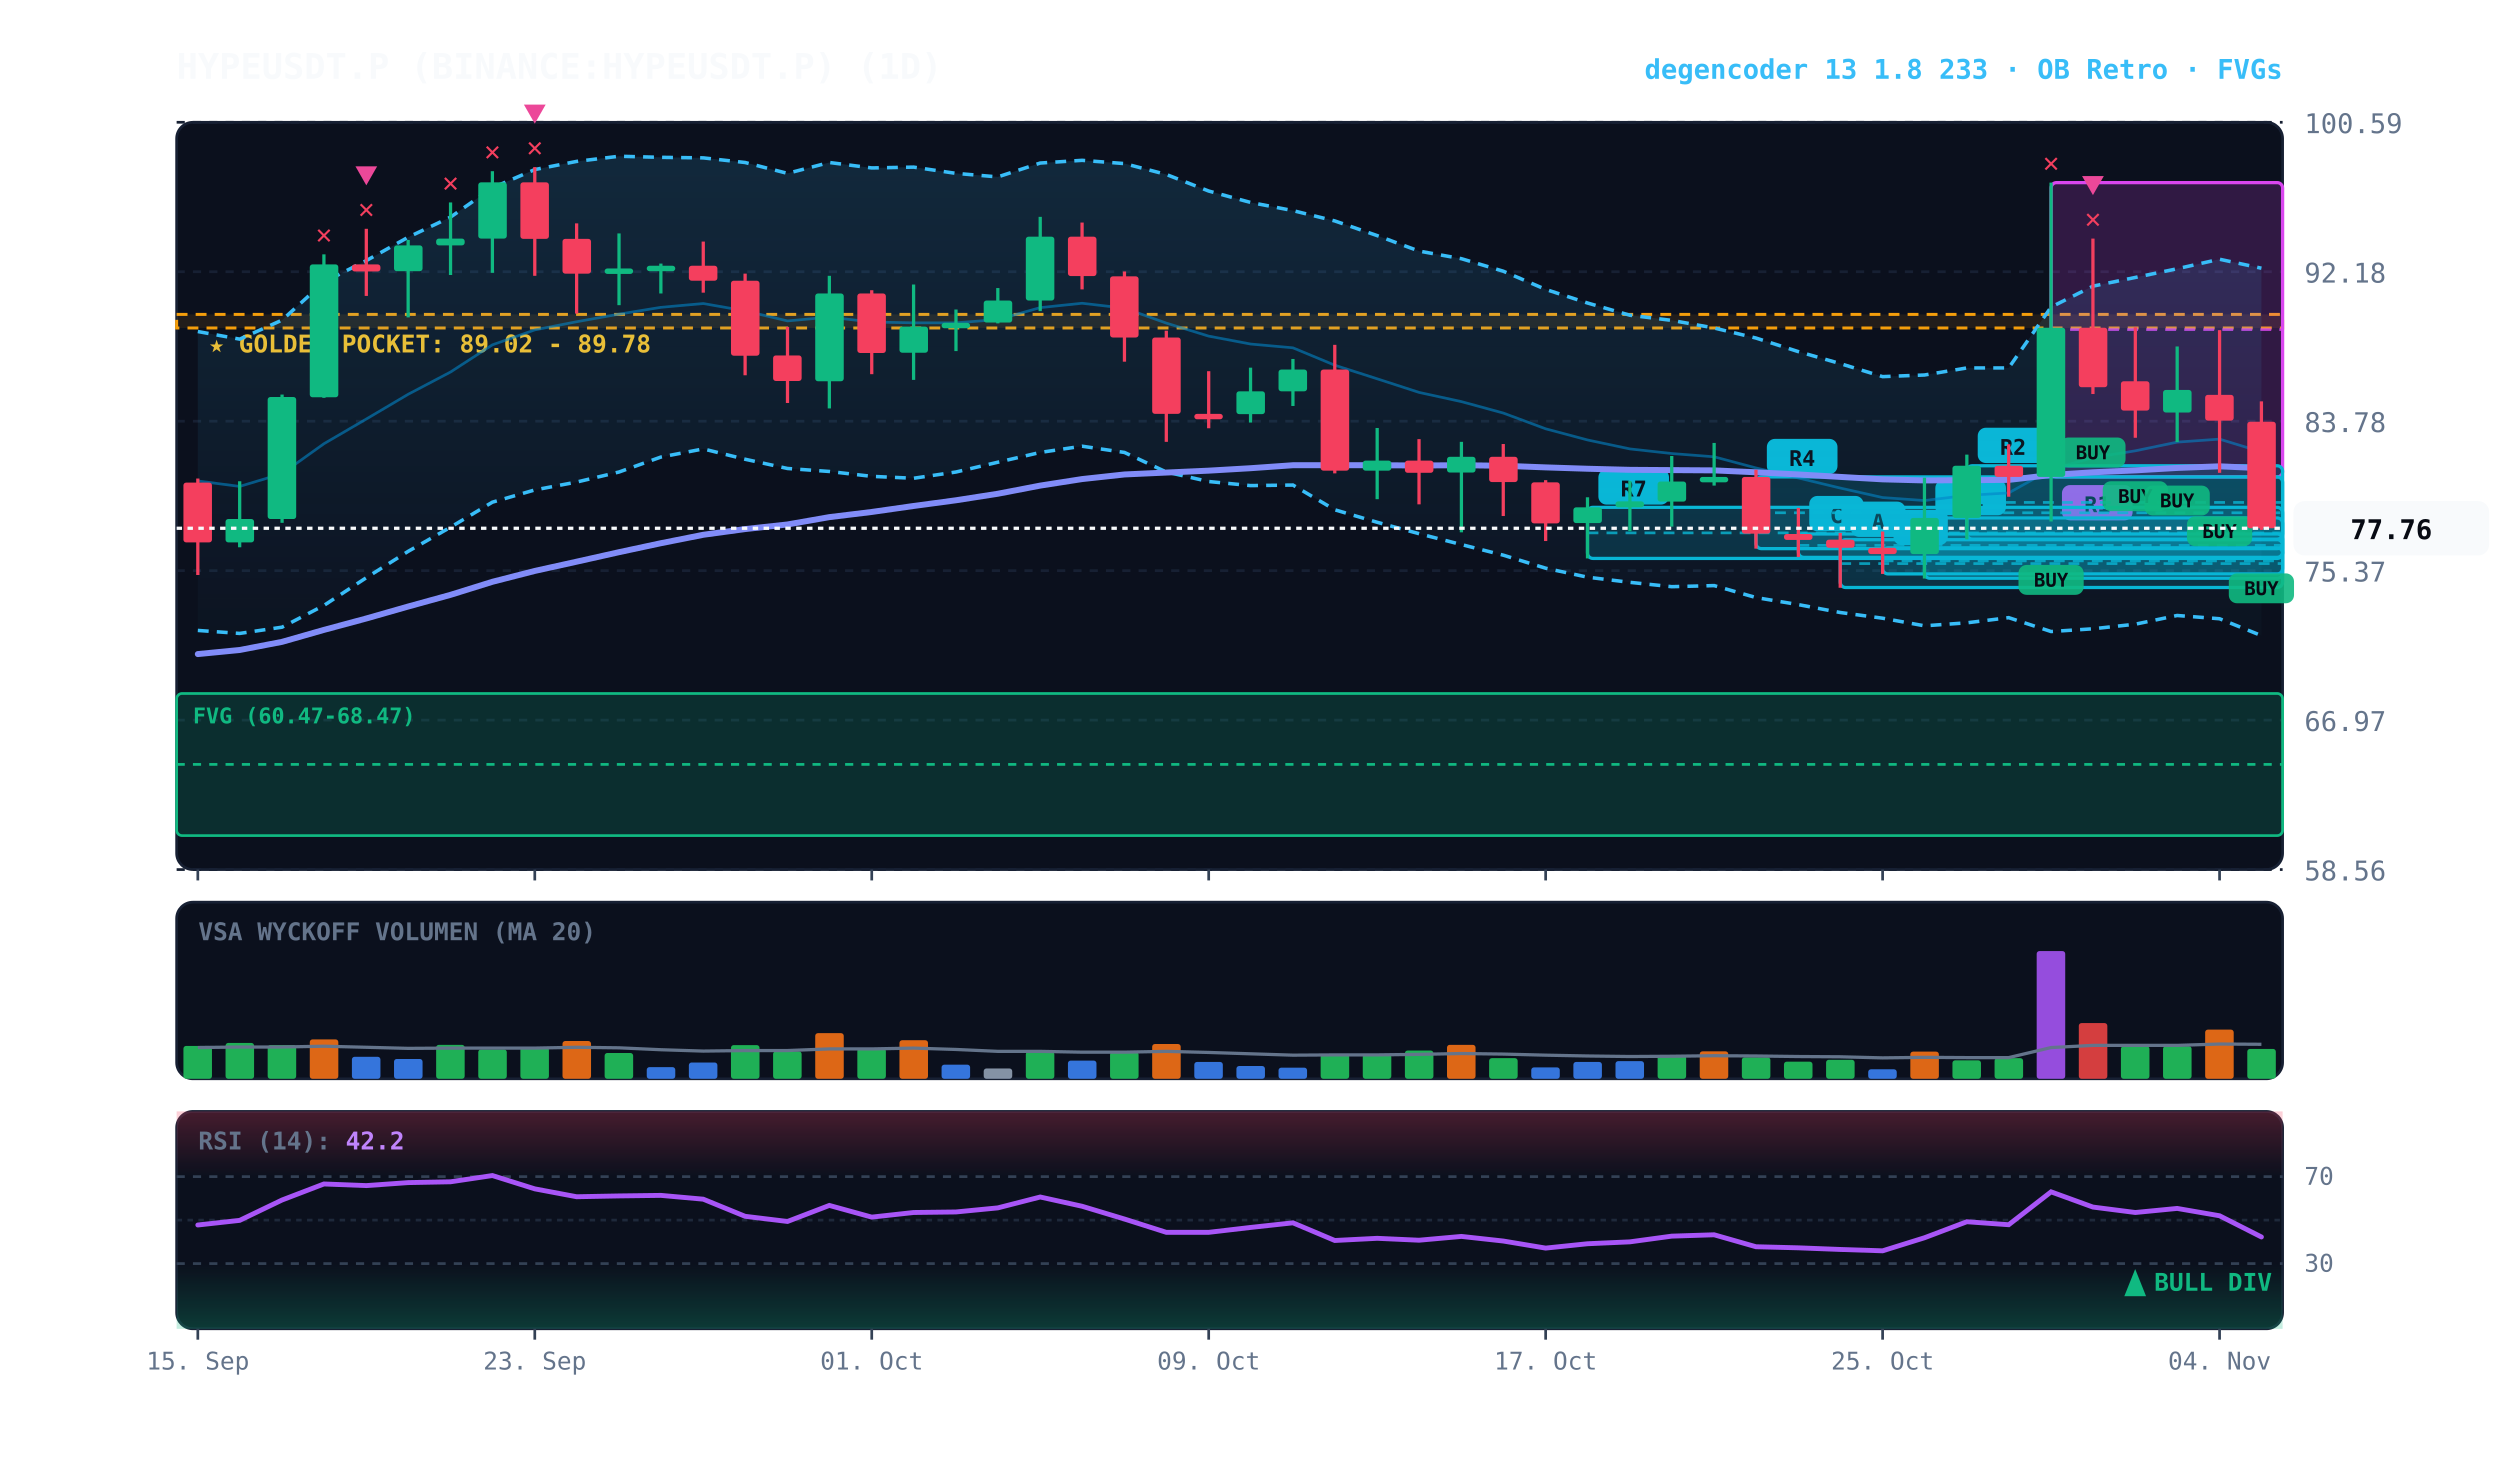
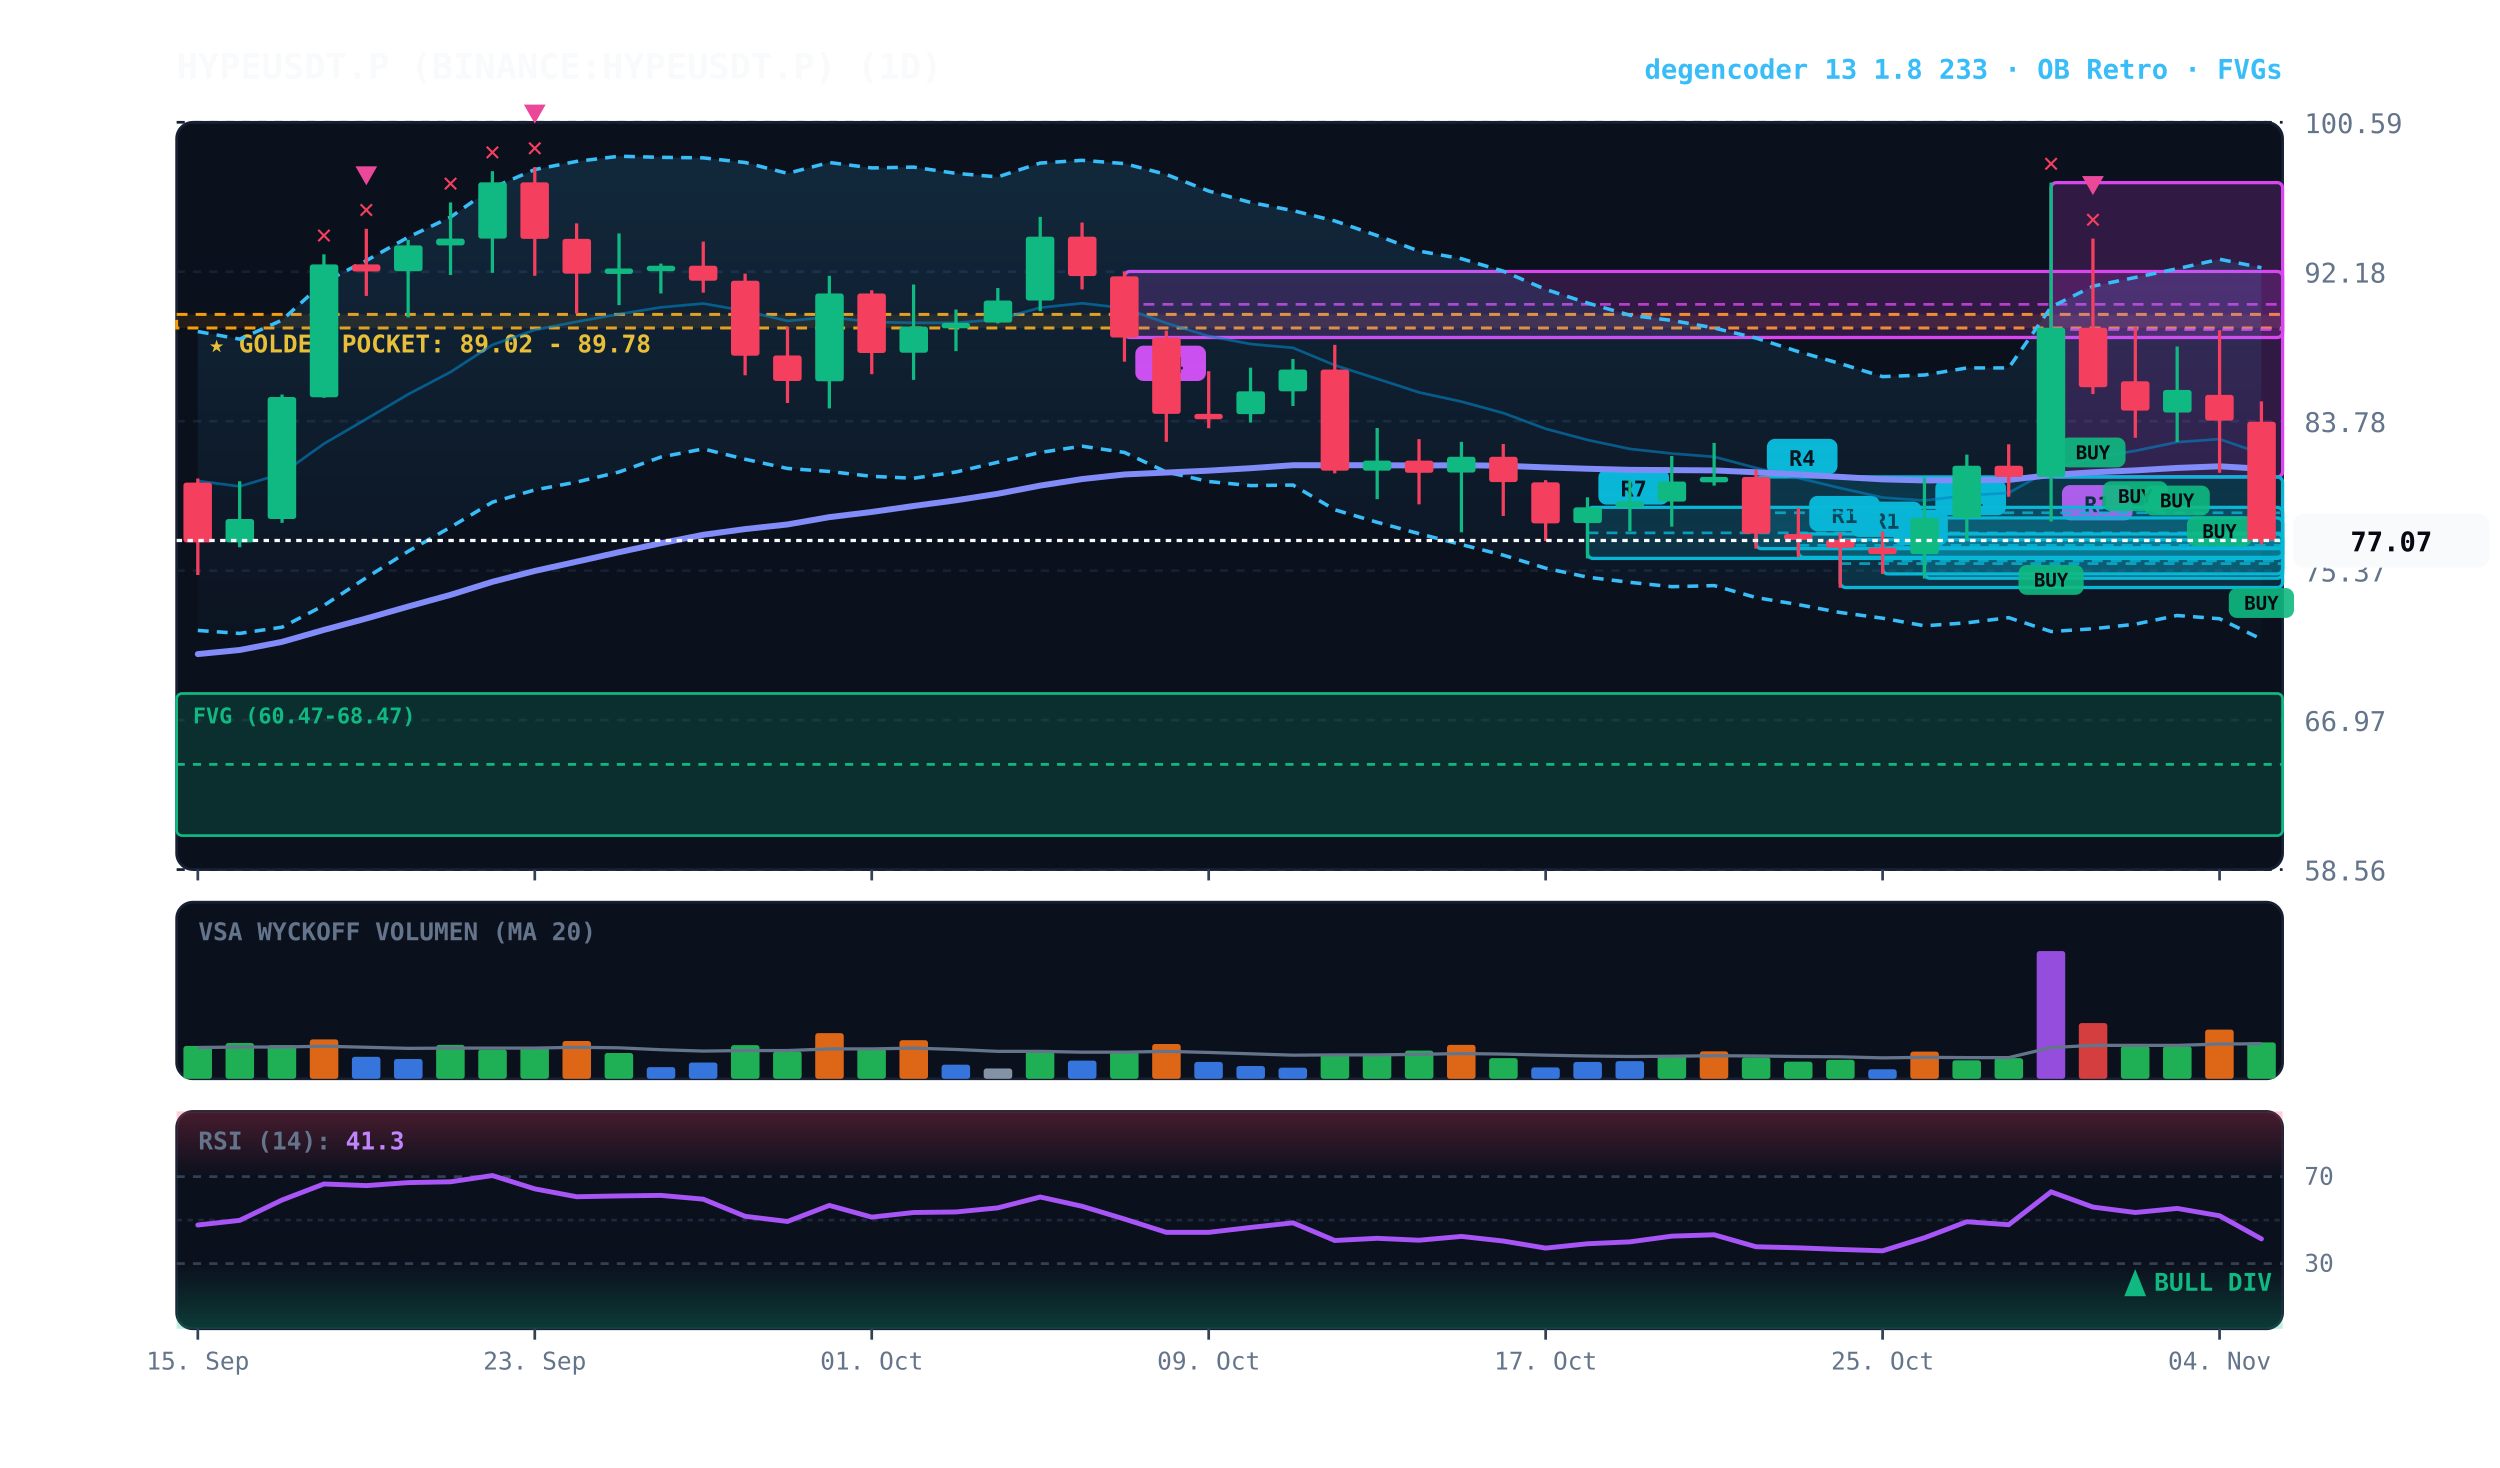
<svg xmlns="http://www.w3.org/2000/svg" viewBox="0 0 920 540" width="100%" height="100%" style="background:#070a13; font-family:'JetBrains Mono', monospace;">
  <defs>
    <linearGradient id="cloud-grad" x1="0%" y1="0%" x2="0%" y2="100%">
      <stop offset="0%" stop-color="#38bdf8" stop-opacity="0.14" />
      <stop offset="100%" stop-color="#38bdf8" stop-opacity="0.02" />
    </linearGradient>
    <linearGradient id="rsi-overbought" x1="0%" y1="0%" x2="0%" y2="100%">
      <stop offset="0%" stop-color="#f43f5e" stop-opacity="0.25" />
      <stop offset="100%" stop-color="#f43f5e" stop-opacity="0.0" />
    </linearGradient>
    <linearGradient id="rsi-oversold" x1="0%" y1="0%" x2="0%" y2="100%">
      <stop offset="0%" stop-color="#10b981" stop-opacity="0.0" />
      <stop offset="100%" stop-color="#10b981" stop-opacity="0.25" />
    </linearGradient>
  </defs>
  <rect x="65" y="45" width="775" height="275" fill="#0b101d" rx="6" stroke="#172033" stroke-width="1" />
  <rect x="65" y="332" width="775" height="65" fill="#0b101d" rx="6" stroke="#172033" stroke-width="1" />
  <rect x="65" y="409" width="775" height="80" fill="#0b101d" rx="6" stroke="#172033" stroke-width="1" />
  <line x1="65" y1="320.0" x2="840" y2="320.0" stroke="#172033" stroke-dasharray="3,3" stroke-width="1" />
  <text x="848" y="324.0" fill="#64748b" font-size="10" text-anchor="start">58.56</text>
  <line x1="65" y1="265.0" x2="840" y2="265.0" stroke="#172033" stroke-dasharray="3,3" stroke-width="1" />
  <text x="848" y="269.0" fill="#64748b" font-size="10" text-anchor="start">66.97</text>
  <line x1="65" y1="210.0" x2="840" y2="210.0" stroke="#172033" stroke-dasharray="3,3" stroke-width="1" />
  <text x="848" y="214.0" fill="#64748b" font-size="10" text-anchor="start">75.37</text>
  <line x1="65" y1="155.0" x2="840" y2="155.0" stroke="#172033" stroke-dasharray="3,3" stroke-width="1" />
  <text x="848" y="159.0" fill="#64748b" font-size="10" text-anchor="start">83.78</text>
  <line x1="65" y1="100.0" x2="840" y2="100.0" stroke="#172033" stroke-dasharray="3,3" stroke-width="1" />
  <text x="848" y="104.0" fill="#64748b" font-size="10" text-anchor="start">92.18</text>
  <line x1="65" y1="45.0" x2="840" y2="45.0" stroke="#172033" stroke-dasharray="3,3" stroke-width="1" />
  <text x="848" y="49.0" fill="#64748b" font-size="10" text-anchor="start">100.59</text>
  <rect x="65" y="115.7" width="775" height="5.0" fill="rgba(245, 158, 11, 0.10)" stroke="#f59e0b" stroke-dasharray="4,3" stroke-width="1.1" />
  <text x="77" y="129.7" fill="#fbbf24" font-size="9" font-weight="bold">★ GOLDEN POCKET: 89.02 - 89.78</text>
  <rect x="65.0" y="255.2" width="775.0" height="52.3" fill="rgba(16, 185, 129, 0.18)" stroke="#10b981" stroke-width="1" rx="2" />
  <line x1="65.0" y1="281.3" x2="840" y2="281.3" stroke="#10b981" stroke-dasharray="3,3" stroke-width="1" />
  <text x="71.0" y="266.2" fill="#10b981" font-size="8" font-weight="bold">FVG (60.47-68.47)</text>
  <rect x="754.8" y="67.2" width="85.2" height="108.3" fill="rgba(217, 70, 239, 0.18)" stroke="#d946ef" stroke-width="1.2" rx="2" />
  <line x1="754.8" y1="121.3" x2="840" y2="121.3" stroke="#d946ef" stroke-dasharray="4,3" stroke-width="1.0" opacity="0.8" />
  <rect x="758.8" y="178.5" width="26" height="13" fill="#d946ef" rx="3" />
  <text x="771.8" y="188.5" fill="#070a13" font-size="8" font-weight="bold" text-anchor="middle">R1</text>
-   <rect x="723.8" y="171.4" width="116.2" height="27.0" fill="rgba(6, 182, 212, 0.18)" stroke="#06b6d4" stroke-width="1.2" rx="2" />
-   <line x1="723.8" y1="184.9" x2="840" y2="184.9" stroke="#06b6d4" stroke-dasharray="4,3" stroke-width="1.0" opacity="0.8" />
-   <rect x="727.8" y="157.4" width="26" height="13" fill="#06b6d4" rx="3" />
-   <text x="740.8" y="167.4" fill="#070a13" font-size="8" font-weight="bold" text-anchor="middle">R2</text>
  <rect x="708.2" y="190.6" width="131.8" height="22.2" fill="rgba(6, 182, 212, 0.18)" stroke="#06b6d4" stroke-width="1.2" rx="2" />
  <line x1="708.2" y1="201.7" x2="840" y2="201.7" stroke="#06b6d4" stroke-dasharray="4,3" stroke-width="1.0" opacity="0.8" />
  <rect x="712.2" y="176.6" width="26" height="13" fill="#06b6d4" rx="3" />
  <text x="725.2" y="186.6" fill="#070a13" font-size="8" font-weight="bold" text-anchor="middle">R1</text>
  <rect x="692.8" y="201.6" width="147.2" height="9.6" fill="rgba(6, 182, 212, 0.18)" stroke="#06b6d4" stroke-width="1.2" rx="2" />
  <line x1="692.8" y1="206.4" x2="840" y2="206.4" stroke="#06b6d4" stroke-dasharray="4,3" stroke-width="1.0" opacity="0.8" />
  <rect x="696.8" y="187.6" width="20" height="13" fill="#06b6d4" rx="3" />
  <text x="706.8" y="197.6" fill="#070a13" font-size="8" font-weight="bold" text-anchor="middle">B</text>
  <rect x="677.2" y="198.6" width="162.8" height="17.6" fill="rgba(6, 182, 212, 0.18)" stroke="#06b6d4" stroke-width="1.2" rx="2" />
  <line x1="677.2" y1="207.4" x2="840" y2="207.4" stroke="#06b6d4" stroke-dasharray="4,3" stroke-width="1.0" opacity="0.8" />
-   <rect x="681.2" y="184.6" width="20" height="13" fill="#06b6d4" rx="3" />
-   <text x="691.2" y="194.6" fill="#070a13" font-size="8" font-weight="bold" text-anchor="middle">A</text>
+   <rect x="681.2" y="184.6" width="26" height="13" fill="#06b6d4" rx="3" />
+   <text x="694.2" y="194.6" fill="#070a13" font-size="8" font-weight="bold" text-anchor="middle">R1</text>
  <rect x="661.8" y="196.5" width="178.2" height="8.6" fill="rgba(6, 182, 212, 0.18)" stroke="#06b6d4" stroke-width="1.2" rx="2" />
  <line x1="661.8" y1="200.7" x2="840" y2="200.7" stroke="#06b6d4" stroke-dasharray="4,3" stroke-width="1.0" opacity="0.8" />
-   <rect x="665.8" y="182.5" width="20" height="13" fill="#06b6d4" rx="3" />
-   <text x="675.8" y="192.5" fill="#070a13" font-size="8" font-weight="bold" text-anchor="middle">C</text>
+   <rect x="665.8" y="182.5" width="26" height="13" fill="#06b6d4" rx="3" />
+   <text x="678.8" y="192.5" fill="#070a13" font-size="8" font-weight="bold" text-anchor="middle">R1</text>
  <rect x="646.2" y="175.5" width="193.8" height="26.4" fill="rgba(6, 182, 212, 0.18)" stroke="#06b6d4" stroke-width="1.2" rx="2" />
  <line x1="646.2" y1="188.7" x2="840" y2="188.7" stroke="#06b6d4" stroke-dasharray="4,3" stroke-width="1.0" opacity="0.8" />
  <rect x="650.2" y="161.5" width="26" height="13" fill="#06b6d4" rx="3" />
  <text x="663.2" y="171.5" fill="#070a13" font-size="8" font-weight="bold" text-anchor="middle">R4</text>
  <rect x="584.2" y="186.7" width="255.8" height="18.8" fill="rgba(6, 182, 212, 0.18)" stroke="#06b6d4" stroke-width="1.2" rx="2" />
  <line x1="584.2" y1="196.1" x2="840" y2="196.1" stroke="#06b6d4" stroke-dasharray="4,3" stroke-width="1.0" opacity="0.8" />
  <rect x="588.2" y="172.7" width="26" height="13" fill="#06b6d4" rx="3" />
  <text x="601.2" y="182.7" fill="#070a13" font-size="8" font-weight="bold" text-anchor="middle">R7</text>
-   <polygon points="72.8,122.0 88.2,124.8 103.8,117.8 119.2,103.8 134.8,95.9 150.2,87.3 165.8,79.9 181.2,69.1 196.8,62.4 212.2,59.4 227.8,57.5 243.2,57.9 258.8,58.1 274.2,59.8 289.8,63.8 305.2,59.8 320.8,61.8 336.2,61.5 351.8,63.8 367.2,65.1 382.8,60.0 398.2,59.0 413.8,60.2 429.2,64.2 444.8,70.3 460.2,74.5 475.8,77.5 491.2,81.3 506.8,86.7 522.2,92.4 537.8,95.2 553.2,99.8 568.8,106.5 584.2,111.5 599.8,116.0 615.2,117.9 630.8,120.7 646.2,124.4 661.8,129.4 677.2,133.8 692.8,138.6 708.2,138.0 723.8,135.4 739.2,135.4 754.8,113.0 770.2,105.3 785.8,102.1 801.2,98.9 816.8,95.4 832.2,98.7 832.2,233.9 816.8,227.7 801.2,226.5 785.8,229.7 770.2,231.4 754.8,232.4 739.2,227.3 723.8,229.2 708.2,230.3 692.8,227.5 677.2,225.4 661.8,222.5 646.2,219.9 630.8,215.5 615.2,215.9 599.8,214.3 584.2,212.4 568.8,209.1 553.2,204.3 537.8,200.4 522.2,196.4 506.8,192.2 491.2,187.6 475.8,178.5 460.2,178.7 444.8,177.2 429.2,173.7 413.8,166.5 398.2,164.2 382.8,166.5 367.2,170.1 351.8,173.7 336.2,176.0 320.8,175.3 305.2,173.5 289.8,172.4 274.2,169.0 258.8,165.2 243.2,168.2 227.8,173.7 212.2,177.4 196.8,180.3 181.2,184.8 165.8,194.0 150.2,202.9 134.8,212.6 119.2,222.8 103.8,230.8 88.2,233.1 72.8,232.0" fill="url(#cloud-grad)" />
-   <polyline points="72.8,122.0 88.2,124.8 103.8,117.8 119.2,103.8 134.8,95.9 150.2,87.3 165.8,79.9 181.2,69.1 196.8,62.4 212.2,59.4 227.8,57.5 243.2,57.9 258.8,58.1 274.2,59.8 289.8,63.8 305.2,59.8 320.8,61.8 336.2,61.5 351.8,63.8 367.2,65.1 382.8,60.0 398.2,59.0 413.8,60.2 429.2,64.2 444.8,70.3 460.2,74.5 475.8,77.5 491.2,81.3 506.8,86.7 522.2,92.4 537.8,95.2 553.2,99.8 568.8,106.5 584.2,111.5 599.8,116.0 615.2,117.9 630.8,120.7 646.2,124.4 661.8,129.4 677.2,133.8 692.8,138.6 708.2,138.0 723.8,135.4 739.2,135.4 754.8,113.0 770.2,105.3 785.8,102.1 801.2,98.9 816.8,95.4 832.2,98.7" fill="none" stroke="#38bdf8" stroke-width="1.3" stroke-dasharray="4,3" />
-   <polyline points="72.8,232.0 88.2,233.1 103.8,230.8 119.2,222.8 134.8,212.6 150.2,202.9 165.8,194.0 181.2,184.8 196.8,180.3 212.2,177.4 227.8,173.7 243.2,168.2 258.8,165.2 274.2,169.0 289.8,172.4 305.2,173.5 320.8,175.3 336.2,176.0 351.8,173.7 367.2,170.1 382.8,166.5 398.2,164.2 413.8,166.5 429.2,173.7 444.8,177.2 460.2,178.7 475.8,178.5 491.2,187.6 506.8,192.2 522.2,196.4 537.8,200.4 553.2,204.3 568.8,209.1 584.2,212.4 599.8,214.3 615.2,215.9 630.8,215.5 646.2,219.9 661.8,222.5 677.2,225.4 692.8,227.5 708.2,230.3 723.8,229.2 739.2,227.3 754.8,232.4 770.2,231.4 785.8,229.7 801.2,226.5 816.8,227.7 832.2,233.9" fill="none" stroke="#38bdf8" stroke-width="1.3" stroke-dasharray="4,3" />
-   <polyline points="72.8,177.0 88.2,179.0 103.8,174.3 119.2,163.3 134.8,154.2 150.2,145.1 165.8,136.9 181.2,126.9 196.8,121.4 212.2,118.4 227.8,115.6 243.2,113.1 258.8,111.7 274.2,114.4 289.8,118.1 305.2,116.7 320.8,118.5 336.2,118.8 351.8,118.8 367.2,117.6 382.8,113.2 398.2,111.6 413.8,113.4 429.2,118.9 444.8,123.7 460.2,126.6 475.8,128.0 491.2,134.4 506.8,139.4 522.2,144.4 537.8,147.8 553.2,152.0 568.8,157.8 584.2,161.9 599.8,165.2 615.2,166.9 630.8,168.1 646.2,172.2 661.8,175.9 677.2,179.6 692.8,183.1 708.2,184.2 723.8,182.3 739.2,181.4 754.8,172.7 770.2,168.4 785.8,165.9 801.2,162.7 816.8,161.6 832.2,166.3" fill="none" stroke="#0284c7" stroke-width="1.0" stroke-opacity="0.6" />
-   <polyline points="72.8,240.7 88.2,239.2 103.8,236.2 119.2,231.8 134.8,227.6 150.2,223.2 165.8,218.9 181.2,214.1 196.8,210.1 212.2,206.7 227.8,203.2 243.2,199.9 258.8,196.8 274.2,194.7 289.8,193.0 305.2,190.3 320.8,188.4 336.2,186.2 351.8,184.1 367.2,181.7 382.8,178.7 398.2,176.3 413.8,174.6 429.2,173.9 444.8,173.2 460.2,172.3 475.8,171.2 491.2,171.2 506.8,171.2 522.2,171.3 537.8,171.2 553.2,171.4 568.8,172.0 584.2,172.5 599.8,172.9 615.2,173.0 630.8,173.1 646.2,173.8 661.8,174.6 677.2,175.5 692.8,176.4 708.2,176.8 723.8,176.7 739.2,176.6 754.8,174.8 770.2,173.8 785.8,173.1 801.2,172.2 816.8,171.6 832.2,172.3" fill="none" stroke="#818cf8" stroke-width="2.2" stroke-linecap="round" />
+   <rect x="413.8" y="99.9" width="426.2" height="24.3" fill="rgba(217, 70, 239, 0.18)" stroke="#d946ef" stroke-width="1.2" rx="2" />
+   <line x1="413.8" y1="112.0" x2="840" y2="112.0" stroke="#d946ef" stroke-dasharray="4,3" stroke-width="1.0" opacity="0.8" />
+   <rect x="417.8" y="127.2" width="26" height="13" fill="#d946ef" rx="3" />
+   <text x="430.8" y="137.2" fill="#070a13" font-size="8" font-weight="bold" text-anchor="middle">R4</text>
+   <polygon points="72.8,122.0 88.2,124.8 103.8,117.8 119.2,103.8 134.8,95.9 150.2,87.3 165.8,79.9 181.2,69.1 196.8,62.4 212.2,59.4 227.8,57.5 243.2,57.9 258.8,58.1 274.2,59.8 289.8,63.8 305.2,59.8 320.8,61.8 336.2,61.5 351.8,63.8 367.2,65.1 382.8,60.0 398.2,59.0 413.8,60.2 429.2,64.2 444.8,70.3 460.2,74.5 475.8,77.5 491.2,81.3 506.8,86.7 522.2,92.4 537.8,95.2 553.2,99.8 568.8,106.5 584.2,111.5 599.8,116.0 615.2,117.9 630.8,120.7 646.2,124.4 661.8,129.4 677.2,133.8 692.8,138.6 708.2,138.0 723.8,135.4 739.2,135.4 754.8,113.0 770.2,105.3 785.8,102.1 801.2,98.9 816.8,95.4 832.2,98.5 832.2,235.2 816.8,227.7 801.2,226.5 785.8,229.7 770.2,231.4 754.8,232.4 739.2,227.3 723.8,229.2 708.2,230.3 692.8,227.5 677.2,225.4 661.8,222.5 646.2,219.9 630.8,215.5 615.2,215.9 599.8,214.3 584.2,212.4 568.8,209.1 553.2,204.3 537.8,200.4 522.2,196.4 506.8,192.2 491.2,187.6 475.8,178.5 460.2,178.7 444.8,177.2 429.2,173.7 413.8,166.5 398.2,164.2 382.8,166.5 367.2,170.1 351.8,173.7 336.2,176.0 320.8,175.3 305.2,173.5 289.8,172.4 274.2,169.0 258.8,165.2 243.2,168.2 227.8,173.7 212.2,177.4 196.8,180.3 181.2,184.8 165.8,194.0 150.2,202.9 134.8,212.6 119.2,222.8 103.8,230.8 88.2,233.1 72.8,232.0" fill="url(#cloud-grad)" />
+   <polyline points="72.8,122.0 88.2,124.8 103.8,117.8 119.2,103.8 134.8,95.9 150.2,87.3 165.8,79.9 181.2,69.1 196.8,62.4 212.2,59.4 227.8,57.5 243.2,57.9 258.8,58.1 274.2,59.8 289.8,63.8 305.2,59.8 320.8,61.8 336.2,61.5 351.8,63.8 367.2,65.1 382.8,60.0 398.2,59.0 413.8,60.2 429.2,64.2 444.8,70.3 460.2,74.5 475.8,77.5 491.2,81.3 506.8,86.7 522.2,92.4 537.8,95.2 553.2,99.8 568.8,106.5 584.2,111.5 599.8,116.0 615.2,117.9 630.8,120.7 646.2,124.4 661.8,129.4 677.2,133.8 692.8,138.6 708.2,138.0 723.8,135.4 739.2,135.4 754.8,113.0 770.2,105.3 785.8,102.1 801.2,98.9 816.8,95.4 832.2,98.5" fill="none" stroke="#38bdf8" stroke-width="1.3" stroke-dasharray="4,3" />
+   <polyline points="72.8,232.0 88.2,233.1 103.8,230.8 119.2,222.8 134.8,212.6 150.2,202.9 165.8,194.0 181.2,184.8 196.8,180.3 212.2,177.4 227.8,173.7 243.2,168.2 258.8,165.2 274.2,169.0 289.8,172.4 305.2,173.5 320.8,175.3 336.2,176.0 351.8,173.7 367.2,170.1 382.8,166.5 398.2,164.2 413.8,166.5 429.2,173.7 444.8,177.2 460.2,178.7 475.8,178.5 491.2,187.6 506.8,192.2 522.2,196.4 537.8,200.4 553.2,204.3 568.8,209.1 584.2,212.4 599.8,214.3 615.2,215.9 630.8,215.5 646.2,219.9 661.8,222.5 677.2,225.4 692.8,227.5 708.2,230.3 723.8,229.2 739.2,227.3 754.8,232.4 770.2,231.4 785.8,229.7 801.2,226.5 816.8,227.7 832.2,235.2" fill="none" stroke="#38bdf8" stroke-width="1.3" stroke-dasharray="4,3" />
+   <polyline points="72.8,177.0 88.2,179.0 103.8,174.3 119.2,163.3 134.8,154.2 150.2,145.1 165.8,136.9 181.2,126.9 196.8,121.4 212.2,118.4 227.8,115.6 243.2,113.1 258.8,111.7 274.2,114.4 289.8,118.1 305.2,116.7 320.8,118.5 336.2,118.8 351.8,118.8 367.2,117.6 382.8,113.2 398.2,111.6 413.8,113.4 429.2,118.9 444.8,123.7 460.2,126.6 475.8,128.0 491.2,134.4 506.8,139.4 522.2,144.4 537.8,147.8 553.2,152.0 568.8,157.8 584.2,161.9 599.8,165.2 615.2,166.9 630.8,168.1 646.2,172.2 661.8,175.9 677.2,179.6 692.8,183.1 708.2,184.2 723.8,182.3 739.2,181.4 754.8,172.7 770.2,168.4 785.8,165.9 801.2,162.7 816.8,161.6 832.2,166.9" fill="none" stroke="#0284c7" stroke-width="1.0" stroke-opacity="0.6" />
+   <polyline points="72.8,240.7 88.2,239.2 103.8,236.2 119.2,231.8 134.8,227.6 150.2,223.2 165.8,218.9 181.2,214.1 196.8,210.1 212.2,206.7 227.8,203.2 243.2,199.9 258.8,196.8 274.2,194.7 289.8,193.0 305.2,190.3 320.8,188.4 336.2,186.2 351.8,184.1 367.2,181.7 382.8,178.7 398.2,176.3 413.8,174.6 429.2,173.9 444.8,173.2 460.2,172.3 475.8,171.2 491.2,171.2 506.8,171.2 522.2,171.3 537.8,171.2 553.2,171.4 568.8,172.0 584.2,172.5 599.8,172.9 615.2,173.0 630.8,173.1 646.2,173.8 661.8,174.6 677.2,175.5 692.8,176.4 708.2,176.8 723.8,176.7 739.2,176.6 754.8,174.8 770.2,173.8 785.8,173.1 801.2,172.2 816.8,171.6 832.2,172.5" fill="none" stroke="#818cf8" stroke-width="2.2" stroke-linecap="round" />
  <line x1="72.8" y1="176.1" x2="72.8" y2="211.6" stroke="#f43f5e" stroke-width="1.2" />
  <rect x="67.5" y="177.6" width="10.5" height="22.0" fill="#f43f5e" rx="1" />
  <line x1="88.2" y1="177.1" x2="88.2" y2="201.4" stroke="#10b981" stroke-width="1.2" />
  <rect x="83.0" y="191.0" width="10.5" height="8.6" fill="#10b981" rx="1" />
  <line x1="103.8" y1="145.2" x2="103.8" y2="192.4" stroke="#10b981" stroke-width="1.2" />
  <rect x="98.5" y="146.1" width="10.5" height="44.9" fill="#10b981" rx="1" />
  <line x1="119.2" y1="93.6" x2="119.2" y2="146.4" stroke="#10b981" stroke-width="1.2" />
  <rect x="114.0" y="97.3" width="10.5" height="48.9" fill="#10b981" rx="1" />
  <text x="119.2" y="89.6" fill="#f43f5e" font-size="10" font-weight="bold" text-anchor="middle">✕</text>
  <line x1="134.8" y1="84.2" x2="134.8" y2="108.9" stroke="#f43f5e" stroke-width="1.2" />
  <rect x="129.5" y="97.3" width="10.5" height="2.6" fill="#f43f5e" rx="1" />
  <text x="134.8" y="80.2" fill="#f43f5e" font-size="10" font-weight="bold" text-anchor="middle">✕</text>
  <polygon points="134.8,68.2 130.8,61.2 138.8,61.2" fill="#ec4899" />
  <line x1="150.2" y1="88.3" x2="150.2" y2="116.8" stroke="#10b981" stroke-width="1.2" />
  <rect x="145.0" y="90.3" width="10.5" height="9.5" fill="#10b981" rx="1" />
  <line x1="165.8" y1="74.5" x2="165.8" y2="101.2" stroke="#10b981" stroke-width="1.2" />
  <rect x="160.5" y="87.8" width="10.5" height="2.5" fill="#10b981" rx="1" />
  <text x="165.8" y="70.5" fill="#f43f5e" font-size="10" font-weight="bold" text-anchor="middle">✕</text>
  <line x1="181.2" y1="63.0" x2="181.2" y2="100.4" stroke="#10b981" stroke-width="1.2" />
  <rect x="176.0" y="67.1" width="10.5" height="20.7" fill="#10b981" rx="1" />
  <text x="181.2" y="59.0" fill="#f43f5e" font-size="10" font-weight="bold" text-anchor="middle">✕</text>
  <line x1="196.8" y1="61.5" x2="196.8" y2="101.5" stroke="#f43f5e" stroke-width="1.2" />
  <rect x="191.5" y="67.1" width="10.5" height="20.8" fill="#f43f5e" rx="1" />
  <text x="196.8" y="57.5" fill="#f43f5e" font-size="10" font-weight="bold" text-anchor="middle">✕</text>
  <polygon points="196.8,45.5 192.8,38.5 200.8,38.5" fill="#ec4899" />
  <line x1="212.2" y1="82.2" x2="212.2" y2="115.4" stroke="#f43f5e" stroke-width="1.2" />
  <rect x="207.0" y="87.9" width="10.5" height="12.8" fill="#f43f5e" rx="1" />
  <line x1="227.8" y1="85.9" x2="227.8" y2="112.3" stroke="#10b981" stroke-width="1.2" />
  <rect x="222.5" y="98.8" width="10.5" height="2.0" fill="#10b981" rx="1" />
  <line x1="243.2" y1="97.0" x2="243.2" y2="108.0" stroke="#10b981" stroke-width="1.2" />
  <rect x="238.0" y="97.8" width="10.5" height="2.0" fill="#10b981" rx="1" />
  <line x1="258.8" y1="88.9" x2="258.8" y2="107.7" stroke="#f43f5e" stroke-width="1.2" />
  <rect x="253.5" y="97.8" width="10.5" height="5.5" fill="#f43f5e" rx="1" />
  <line x1="274.2" y1="100.7" x2="274.2" y2="138.1" stroke="#f43f5e" stroke-width="1.2" />
  <rect x="269.0" y="103.3" width="10.5" height="27.6" fill="#f43f5e" rx="1" />
  <line x1="289.8" y1="120.3" x2="289.8" y2="148.3" stroke="#f43f5e" stroke-width="1.2" />
  <rect x="284.5" y="130.8" width="10.5" height="9.4" fill="#f43f5e" rx="1" />
  <line x1="305.2" y1="101.5" x2="305.2" y2="150.3" stroke="#10b981" stroke-width="1.2" />
  <rect x="300.0" y="108.0" width="10.5" height="32.3" fill="#10b981" rx="1" />
  <line x1="320.8" y1="106.8" x2="320.8" y2="137.7" stroke="#f43f5e" stroke-width="1.2" />
  <rect x="315.5" y="108.0" width="10.5" height="21.9" fill="#f43f5e" rx="1" />
  <line x1="336.2" y1="104.7" x2="336.2" y2="139.8" stroke="#10b981" stroke-width="1.2" />
  <rect x="331.0" y="120.2" width="10.5" height="9.6" fill="#10b981" rx="1" />
  <line x1="351.8" y1="113.9" x2="351.8" y2="129.2" stroke="#10b981" stroke-width="1.2" />
  <rect x="346.5" y="118.8" width="10.5" height="2.0" fill="#10b981" rx="1" />
  <line x1="367.2" y1="106.0" x2="367.2" y2="119.0" stroke="#10b981" stroke-width="1.2" />
  <rect x="362.0" y="110.6" width="10.5" height="8.1" fill="#10b981" rx="1" />
  <line x1="382.8" y1="79.8" x2="382.8" y2="114.5" stroke="#10b981" stroke-width="1.2" />
  <rect x="377.5" y="87.1" width="10.5" height="23.5" fill="#10b981" rx="1" />
  <line x1="398.2" y1="81.9" x2="398.2" y2="106.5" stroke="#f43f5e" stroke-width="1.2" />
  <rect x="393.0" y="87.1" width="10.5" height="14.5" fill="#f43f5e" rx="1" />
  <line x1="413.8" y1="99.9" x2="413.8" y2="133.1" stroke="#f43f5e" stroke-width="1.2" />
  <rect x="408.5" y="101.7" width="10.5" height="22.5" fill="#f43f5e" rx="1" />
  <line x1="429.2" y1="121.7" x2="429.2" y2="162.6" stroke="#f43f5e" stroke-width="1.2" />
  <rect x="424.0" y="124.2" width="10.5" height="28.1" fill="#f43f5e" rx="1" />
  <line x1="444.8" y1="136.6" x2="444.8" y2="157.6" stroke="#f43f5e" stroke-width="1.2" />
  <rect x="439.5" y="152.3" width="10.5" height="2.0" fill="#f43f5e" rx="1" />
  <line x1="460.2" y1="135.3" x2="460.2" y2="155.5" stroke="#10b981" stroke-width="1.2" />
  <rect x="455.0" y="144.0" width="10.5" height="8.4" fill="#10b981" rx="1" />
  <line x1="475.8" y1="132.1" x2="475.8" y2="149.4" stroke="#10b981" stroke-width="1.2" />
  <rect x="470.5" y="136.0" width="10.5" height="8.0" fill="#10b981" rx="1" />
  <line x1="491.2" y1="126.9" x2="491.2" y2="174.2" stroke="#f43f5e" stroke-width="1.2" />
  <rect x="486.0" y="136.0" width="10.5" height="37.2" fill="#f43f5e" rx="1" />
  <line x1="506.8" y1="157.5" x2="506.8" y2="183.7" stroke="#10b981" stroke-width="1.2" />
  <rect x="501.5" y="169.5" width="10.5" height="3.7" fill="#10b981" rx="1" />
  <line x1="522.2" y1="161.6" x2="522.2" y2="185.6" stroke="#f43f5e" stroke-width="1.2" />
  <rect x="517.0" y="169.5" width="10.5" height="4.5" fill="#f43f5e" rx="1" />
  <line x1="537.8" y1="162.6" x2="537.8" y2="195.9" stroke="#10b981" stroke-width="1.2" />
  <rect x="532.5" y="168.1" width="10.5" height="5.8" fill="#10b981" rx="1" />
  <line x1="553.2" y1="163.4" x2="553.2" y2="189.9" stroke="#f43f5e" stroke-width="1.2" />
  <rect x="548.0" y="168.1" width="10.5" height="9.3" fill="#f43f5e" rx="1" />
  <line x1="568.8" y1="176.7" x2="568.8" y2="199.1" stroke="#f43f5e" stroke-width="1.2" />
  <rect x="563.5" y="177.5" width="10.5" height="15.1" fill="#f43f5e" rx="1" />
  <line x1="584.2" y1="183.0" x2="584.2" y2="205.5" stroke="#10b981" stroke-width="1.2" />
  <rect x="579.0" y="186.7" width="10.5" height="5.8" fill="#10b981" rx="1" />
  <line x1="599.8" y1="177.0" x2="599.8" y2="195.5" stroke="#10b981" stroke-width="1.2" />
  <rect x="594.5" y="184.5" width="10.5" height="2.2" fill="#10b981" rx="1" />
  <line x1="615.2" y1="167.8" x2="615.2" y2="193.8" stroke="#10b981" stroke-width="1.2" />
  <rect x="610.0" y="177.2" width="10.5" height="7.4" fill="#10b981" rx="1" />
  <line x1="630.8" y1="163.0" x2="630.8" y2="178.7" stroke="#10b981" stroke-width="1.2" />
  <rect x="625.5" y="175.5" width="10.5" height="2.0" fill="#10b981" rx="1" />
  <line x1="646.2" y1="172.9" x2="646.2" y2="201.9" stroke="#f43f5e" stroke-width="1.2" />
  <rect x="641.0" y="175.5" width="10.5" height="20.9" fill="#f43f5e" rx="1" />
  <line x1="661.8" y1="186.9" x2="661.8" y2="205.0" stroke="#f43f5e" stroke-width="1.2" />
  <rect x="656.5" y="196.5" width="10.5" height="2.2" fill="#f43f5e" rx="1" />
  <line x1="677.2" y1="196.1" x2="677.2" y2="216.3" stroke="#f43f5e" stroke-width="1.2" />
  <rect x="672.0" y="198.6" width="10.5" height="3.0" fill="#f43f5e" rx="1" />
  <line x1="692.8" y1="195.6" x2="692.8" y2="211.2" stroke="#f43f5e" stroke-width="1.2" />
  <rect x="687.5" y="201.6" width="10.5" height="2.3" fill="#f43f5e" rx="1" />
  <line x1="708.2" y1="175.8" x2="708.2" y2="212.9" stroke="#10b981" stroke-width="1.2" />
  <rect x="703.0" y="190.6" width="10.5" height="13.3" fill="#10b981" rx="1" />
  <line x1="723.8" y1="167.3" x2="723.8" y2="198.5" stroke="#10b981" stroke-width="1.2" />
  <rect x="718.5" y="171.4" width="10.5" height="19.2" fill="#10b981" rx="1" />
  <line x1="739.2" y1="163.5" x2="739.2" y2="182.8" stroke="#f43f5e" stroke-width="1.2" />
  <rect x="734.0" y="171.4" width="10.5" height="4.1" fill="#f43f5e" rx="1" />
  <line x1="754.8" y1="67.2" x2="754.8" y2="191.9" stroke="#10b981" stroke-width="1.2" />
  <rect x="749.5" y="120.6" width="10.5" height="54.9" fill="#10b981" rx="1" />
  <rect x="742.8" y="207.9" width="24" height="11" fill="#10b981" rx="3" opacity="0.9" />
  <text x="754.8" y="215.9" fill="#070a13" font-size="7" font-weight="bold" text-anchor="middle">BUY</text>
  <text x="754.8" y="63.2" fill="#f43f5e" font-size="10" font-weight="bold" text-anchor="middle">✕</text>
  <line x1="770.2" y1="87.8" x2="770.2" y2="145.0" stroke="#f43f5e" stroke-width="1.2" />
  <rect x="765.0" y="120.6" width="10.5" height="21.9" fill="#f43f5e" rx="1" />
  <rect x="758.2" y="161.0" width="24" height="11" fill="#10b981" rx="3" opacity="0.9" />
  <text x="770.2" y="169.0" fill="#070a13" font-size="7" font-weight="bold" text-anchor="middle">BUY</text>
  <text x="770.2" y="83.8" fill="#f43f5e" font-size="10" font-weight="bold" text-anchor="middle">✕</text>
  <polygon points="770.2,71.8 766.2,64.8 774.2,64.8" fill="#ec4899" />
  <line x1="785.8" y1="120.4" x2="785.8" y2="161.1" stroke="#f43f5e" stroke-width="1.2" />
  <rect x="780.5" y="140.3" width="10.5" height="10.8" fill="#f43f5e" rx="1" />
  <rect x="773.8" y="177.1" width="24" height="11" fill="#10b981" rx="3" opacity="0.9" />
  <text x="785.8" y="185.1" fill="#070a13" font-size="7" font-weight="bold" text-anchor="middle">BUY</text>
  <line x1="801.2" y1="127.5" x2="801.2" y2="162.7" stroke="#10b981" stroke-width="1.2" />
  <rect x="796.0" y="143.5" width="10.5" height="8.3" fill="#10b981" rx="1" />
  <rect x="789.2" y="178.7" width="24" height="11" fill="#10b981" rx="3" opacity="0.9" />
  <text x="801.2" y="186.7" fill="#070a13" font-size="7" font-weight="bold" text-anchor="middle">BUY</text>
  <line x1="816.8" y1="121.5" x2="816.8" y2="174.0" stroke="#f43f5e" stroke-width="1.2" />
  <rect x="811.5" y="145.3" width="10.5" height="9.5" fill="#f43f5e" rx="1" />
  <rect x="804.8" y="190.0" width="24" height="11" fill="#10b981" rx="3" opacity="0.9" />
  <text x="816.8" y="198.0" fill="#070a13" font-size="7" font-weight="bold" text-anchor="middle">BUY</text>
-   <line x1="832.2" y1="147.7" x2="832.2" y2="195.0" stroke="#f43f5e" stroke-width="1.2" />
-   <rect x="827.0" y="155.2" width="10.5" height="39.2" fill="#f43f5e" rx="1" />
-   <rect x="820.2" y="211.0" width="24" height="11" fill="#10b981" rx="3" opacity="0.9" />
-   <text x="832.2" y="219.0" fill="#070a13" font-size="7" font-weight="bold" text-anchor="middle">BUY</text>
-   <line x1="65" y1="194.4" x2="840" y2="194.4" stroke="#f8fafc" stroke-width="1.2" stroke-dasharray="2,2" />
-   <rect x="844" y="184.4" width="72" height="20" fill="#f8fafc" rx="4" />
-   <text x="880" y="198.4" fill="#070a13" font-size="10" font-weight="bold" text-anchor="middle">77.76</text>
+   <line x1="832.2" y1="147.7" x2="832.2" y2="200.4" stroke="#f43f5e" stroke-width="1.2" />
+   <rect x="827.0" y="155.2" width="10.5" height="43.7" fill="#f43f5e" rx="1" />
+   <rect x="820.2" y="216.4" width="24" height="11" fill="#10b981" rx="3" opacity="0.9" />
+   <text x="832.2" y="224.4" fill="#070a13" font-size="7" font-weight="bold" text-anchor="middle">BUY</text>
+   <line x1="65" y1="198.9" x2="840" y2="198.9" stroke="#f8fafc" stroke-width="1.2" stroke-dasharray="2,2" />
+   <rect x="844" y="188.9" width="72" height="20" fill="#f8fafc" rx="4" />
+   <text x="880" y="202.9" fill="#070a13" font-size="10" font-weight="bold" text-anchor="middle">77.07</text>
  <text x="73" y="346" fill="#64748b" font-size="9" font-weight="bold">VSA WYCKOFF VOLUMEN (MA 20)</text>
  <rect x="67.5" y="384.9" width="10.5" height="12.1" fill="#22c55e" opacity="0.88" rx="1" />
  <rect x="83.0" y="383.8" width="10.5" height="13.2" fill="#22c55e" opacity="0.88" rx="1" />
  <rect x="98.5" y="384.6" width="10.5" height="12.4" fill="#22c55e" opacity="0.88" rx="1" />
  <rect x="114.0" y="382.5" width="10.5" height="14.5" fill="#f97316" opacity="0.88" rx="1" />
  <rect x="129.5" y="388.9" width="10.5" height="8.1" fill="#3b82f6" opacity="0.88" rx="1" />
  <rect x="145.0" y="389.7" width="10.5" height="7.3" fill="#3b82f6" opacity="0.88" rx="1" />
  <rect x="160.5" y="384.5" width="10.5" height="12.5" fill="#22c55e" opacity="0.88" rx="1" />
  <rect x="176.0" y="386.2" width="10.5" height="10.8" fill="#22c55e" opacity="0.88" rx="1" />
  <rect x="191.5" y="385.4" width="10.5" height="11.6" fill="#22c55e" opacity="0.88" rx="1" />
  <rect x="207.0" y="383.1" width="10.5" height="13.9" fill="#f97316" opacity="0.88" rx="1" />
  <rect x="222.5" y="387.5" width="10.5" height="9.5" fill="#22c55e" opacity="0.88" rx="1" />
  <rect x="238.0" y="392.7" width="10.5" height="4.3" fill="#3b82f6" opacity="0.88" rx="1" />
  <rect x="253.5" y="391.0" width="10.5" height="6.0" fill="#3b82f6" opacity="0.88" rx="1" />
  <rect x="269.0" y="384.6" width="10.5" height="12.4" fill="#22c55e" opacity="0.88" rx="1" />
  <rect x="284.5" y="386.9" width="10.5" height="10.1" fill="#22c55e" opacity="0.88" rx="1" />
  <rect x="300.0" y="380.2" width="10.5" height="16.8" fill="#f97316" opacity="0.88" rx="1" />
  <rect x="315.5" y="385.8" width="10.5" height="11.2" fill="#22c55e" opacity="0.88" rx="1" />
  <rect x="331.0" y="382.8" width="10.5" height="14.2" fill="#f97316" opacity="0.88" rx="1" />
  <rect x="346.5" y="391.8" width="10.5" height="5.2" fill="#3b82f6" opacity="0.88" rx="1" />
  <rect x="362.0" y="393.2" width="10.5" height="3.8" fill="#94a3b8" opacity="0.88" rx="1" />
  <rect x="377.5" y="387.0" width="10.5" height="10.0" fill="#22c55e" opacity="0.88" rx="1" />
  <rect x="393.0" y="390.3" width="10.5" height="6.7" fill="#3b82f6" opacity="0.88" rx="1" />
  <rect x="408.5" y="387.1" width="10.5" height="9.9" fill="#22c55e" opacity="0.88" rx="1" />
  <rect x="424.0" y="384.2" width="10.5" height="12.8" fill="#f97316" opacity="0.88" rx="1" />
  <rect x="439.5" y="390.8" width="10.5" height="6.2" fill="#3b82f6" opacity="0.88" rx="1" />
  <rect x="455.0" y="392.3" width="10.5" height="4.7" fill="#3b82f6" opacity="0.88" rx="1" />
  <rect x="470.5" y="392.9" width="10.5" height="4.1" fill="#3b82f6" opacity="0.88" rx="1" />
  <rect x="486.0" y="387.9" width="10.5" height="9.1" fill="#22c55e" opacity="0.88" rx="1" />
  <rect x="501.5" y="387.9" width="10.5" height="9.1" fill="#22c55e" opacity="0.88" rx="1" />
  <rect x="517.0" y="386.6" width="10.5" height="10.4" fill="#22c55e" opacity="0.88" rx="1" />
  <rect x="532.5" y="384.5" width="10.5" height="12.5" fill="#f97316" opacity="0.88" rx="1" />
  <rect x="548.0" y="389.4" width="10.5" height="7.6" fill="#22c55e" opacity="0.88" rx="1" />
  <rect x="563.5" y="392.8" width="10.5" height="4.2" fill="#3b82f6" opacity="0.88" rx="1" />
  <rect x="579.0" y="390.8" width="10.5" height="6.2" fill="#3b82f6" opacity="0.88" rx="1" />
  <rect x="594.5" y="390.5" width="10.5" height="6.5" fill="#3b82f6" opacity="0.88" rx="1" />
  <rect x="610.0" y="388.3" width="10.5" height="8.7" fill="#22c55e" opacity="0.88" rx="1" />
  <rect x="625.5" y="386.9" width="10.5" height="10.1" fill="#f97316" opacity="0.88" rx="1" />
  <rect x="641.0" y="389.1" width="10.5" height="7.9" fill="#22c55e" opacity="0.88" rx="1" />
  <rect x="656.5" y="390.7" width="10.5" height="6.3" fill="#22c55e" opacity="0.88" rx="1" />
  <rect x="672.0" y="390.0" width="10.5" height="7.0" fill="#22c55e" opacity="0.88" rx="1" />
  <rect x="687.5" y="393.5" width="10.5" height="3.5" fill="#3b82f6" opacity="0.88" rx="1" />
  <rect x="703.0" y="387.0" width="10.5" height="10.0" fill="#f97316" opacity="0.88" rx="1" />
  <rect x="718.5" y="390.2" width="10.5" height="6.8" fill="#22c55e" opacity="0.88" rx="1" />
  <rect x="734.0" y="389.4" width="10.5" height="7.6" fill="#22c55e" opacity="0.88" rx="1" />
  <rect x="749.5" y="350.0" width="10.5" height="47.0" fill="#a855f7" opacity="0.88" rx="1" />
  <rect x="765.0" y="376.5" width="10.5" height="20.5" fill="#ef4444" opacity="0.88" rx="1" />
  <rect x="780.5" y="385.0" width="10.5" height="12.0" fill="#22c55e" opacity="0.88" rx="1" />
  <rect x="796.0" y="385.0" width="10.5" height="12.0" fill="#22c55e" opacity="0.88" rx="1" />
  <rect x="811.5" y="378.9" width="10.5" height="18.1" fill="#f97316" opacity="0.88" rx="1" />
-   <rect x="827.0" y="386.0" width="10.5" height="11.0" fill="#22c55e" opacity="0.88" rx="1" />
-   <polyline points="72.8,385.5 88.2,385.3 103.8,385.3 119.2,385.0 134.8,385.4 150.2,385.8 165.8,385.7 181.2,385.7 196.8,385.7 212.2,385.4 227.8,385.6 243.2,386.3 258.8,386.8 274.2,386.6 289.8,386.6 305.2,386.0 320.8,386.0 336.2,385.7 351.8,386.2 367.2,386.9 382.8,386.9 398.2,387.2 413.8,387.2 429.2,386.9 444.8,387.3 460.2,387.8 475.8,388.3 491.2,388.2 506.8,388.2 522.2,388.0 537.8,387.7 553.2,387.9 568.8,388.3 584.2,388.6 599.8,388.8 615.2,388.7 630.8,388.5 646.2,388.6 661.8,388.8 677.2,388.9 692.8,389.3 708.2,389.1 723.8,389.2 739.2,389.2 754.8,385.5 770.2,384.7 785.8,384.7 801.2,384.7 816.8,384.2 832.2,384.3" fill="none" stroke="#64748b" stroke-width="1.2" />
+   <rect x="827.0" y="383.6" width="10.5" height="13.4" fill="#22c55e" opacity="0.88" rx="1" />
+   <polyline points="72.8,385.5 88.2,385.3 103.8,385.3 119.2,385.0 134.8,385.4 150.2,385.8 165.8,385.7 181.2,385.7 196.8,385.7 212.2,385.4 227.8,385.6 243.2,386.3 258.8,386.8 274.2,386.6 289.8,386.6 305.2,386.0 320.8,386.0 336.2,385.7 351.8,386.2 367.2,386.9 382.8,386.9 398.2,387.2 413.8,387.2 429.2,386.9 444.8,387.3 460.2,387.8 475.8,388.3 491.2,388.2 506.8,388.2 522.2,388.0 537.8,387.7 553.2,387.9 568.8,388.3 584.2,388.6 599.8,388.8 615.2,388.7 630.8,388.5 646.2,388.6 661.8,388.8 677.2,388.9 692.8,389.3 708.2,389.1 723.8,389.2 739.2,389.2 754.8,385.5 770.2,384.7 785.8,384.7 801.2,384.7 816.8,384.2 832.2,384.1" fill="none" stroke="#64748b" stroke-width="1.2" />
  <rect x="65" y="409" width="775" height="24.0" fill="url(#rsi-overbought)" />
  <rect x="65" y="465.0" width="775" height="24.0" fill="url(#rsi-oversold)" />
  <line x1="65" y1="433.0" x2="840" y2="433.0" stroke="#334155" stroke-dasharray="3,3" stroke-width="1" />
  <text x="848" y="436.0" fill="#64748b" font-size="9">70</text>
  <line x1="65" y1="449.0" x2="840" y2="449.0" stroke="#1e293b" stroke-dasharray="2,2" stroke-width="1" />
  <line x1="65" y1="465.0" x2="840" y2="465.0" stroke="#334155" stroke-dasharray="3,3" stroke-width="1" />
  <text x="848" y="468.0" fill="#64748b" font-size="9">30</text>
-   <polyline points="72.8,450.8 88.2,449.1 103.8,441.6 119.2,435.7 134.8,436.3 150.2,435.2 165.8,434.9 181.2,432.6 196.8,437.5 212.2,440.4 227.8,440.1 243.2,439.9 258.8,441.3 274.2,447.6 289.8,449.5 305.2,443.6 320.8,447.9 336.2,446.2 351.8,446.0 367.2,444.5 382.8,440.5 398.2,443.9 413.8,448.6 429.2,453.5 444.8,453.5 460.2,451.7 475.8,450.0 491.2,456.5 506.8,455.7 522.2,456.4 537.8,455.0 553.2,456.7 568.8,459.3 584.2,457.7 599.8,457.0 615.2,454.9 630.8,454.4 646.2,458.8 661.8,459.2 677.2,459.8 692.8,460.3 708.2,455.5 723.8,449.6 739.2,450.7 754.8,438.6 770.2,444.2 785.8,446.2 801.2,444.7 816.8,447.4 832.2,455.2" fill="none" stroke="#a855f7" stroke-width="1.8" stroke-linecap="round" />
+   <polyline points="72.8,450.8 88.2,449.1 103.8,441.6 119.2,435.7 134.8,436.3 150.2,435.2 165.8,434.9 181.2,432.6 196.8,437.5 212.2,440.4 227.8,440.1 243.2,439.9 258.8,441.3 274.2,447.6 289.8,449.5 305.2,443.6 320.8,447.9 336.2,446.2 351.8,446.0 367.2,444.5 382.8,440.5 398.2,443.9 413.8,448.6 429.2,453.5 444.8,453.5 460.2,451.7 475.8,450.0 491.2,456.5 506.8,455.7 522.2,456.4 537.8,455.0 553.2,456.7 568.8,459.3 584.2,457.7 599.8,457.0 615.2,454.9 630.8,454.4 646.2,458.8 661.8,459.2 677.2,459.8 692.8,460.3 708.2,455.5 723.8,449.6 739.2,450.7 754.8,438.6 770.2,444.2 785.8,446.2 801.2,444.7 816.8,447.4 832.2,455.9" fill="none" stroke="#a855f7" stroke-width="1.8" stroke-linecap="round" />
  <g transform="translate(785.75, 477)">
    <path d="M 0 -10 L 4 0 L -4 0 Z" fill="#10b981" />
    <text x="7" y="-2" fill="#10b981" font-size="9" font-weight="bold">BULL DIV</text>
  </g>
-   <text x="73" y="423" fill="#64748b" font-size="9" font-weight="bold">RSI (14): <tspan fill="#c084fc">42.2</tspan>
+   <text x="73" y="423" fill="#64748b" font-size="9" font-weight="bold">RSI (14): <tspan fill="#c084fc">41.3</tspan>
  </text>
  <line x1="72.8" y1="320" x2="72.8" y2="324" stroke="#334155" stroke-width="1" />
  <line x1="72.8" y1="489" x2="72.8" y2="493" stroke="#334155" stroke-width="1" />
  <text x="72.8" y="504" fill="#64748b" font-size="9" text-anchor="middle">15. Sep</text>
  <line x1="196.8" y1="320" x2="196.8" y2="324" stroke="#334155" stroke-width="1" />
  <line x1="196.8" y1="489" x2="196.8" y2="493" stroke="#334155" stroke-width="1" />
  <text x="196.8" y="504" fill="#64748b" font-size="9" text-anchor="middle">23. Sep</text>
  <line x1="320.8" y1="320" x2="320.8" y2="324" stroke="#334155" stroke-width="1" />
  <line x1="320.8" y1="489" x2="320.8" y2="493" stroke="#334155" stroke-width="1" />
  <text x="320.8" y="504" fill="#64748b" font-size="9" text-anchor="middle">01. Oct</text>
  <line x1="444.8" y1="320" x2="444.8" y2="324" stroke="#334155" stroke-width="1" />
  <line x1="444.8" y1="489" x2="444.8" y2="493" stroke="#334155" stroke-width="1" />
  <text x="444.8" y="504" fill="#64748b" font-size="9" text-anchor="middle">09. Oct</text>
  <line x1="568.8" y1="320" x2="568.8" y2="324" stroke="#334155" stroke-width="1" />
  <line x1="568.8" y1="489" x2="568.8" y2="493" stroke="#334155" stroke-width="1" />
  <text x="568.8" y="504" fill="#64748b" font-size="9" text-anchor="middle">17. Oct</text>
  <line x1="692.8" y1="320" x2="692.8" y2="324" stroke="#334155" stroke-width="1" />
  <line x1="692.8" y1="489" x2="692.8" y2="493" stroke="#334155" stroke-width="1" />
  <text x="692.8" y="504" fill="#64748b" font-size="9" text-anchor="middle">25. Oct</text>
  <line x1="816.8" y1="320" x2="816.8" y2="324" stroke="#334155" stroke-width="1" />
  <line x1="816.8" y1="489" x2="816.8" y2="493" stroke="#334155" stroke-width="1" />
  <text x="816.8" y="504" fill="#64748b" font-size="9" text-anchor="middle">04. Nov</text>
  <text x="65" y="29" fill="#f8fafc" font-size="13" font-weight="bold">HYPEUSDT.P (BINANCE:HYPEUSDT.P) (1D)</text>
  <text x="840" y="29" fill="#38bdf8" font-size="10" font-weight="bold" text-anchor="end">degencoder 13 1.8 233 · OB Retro · FVGs</text>
</svg>
